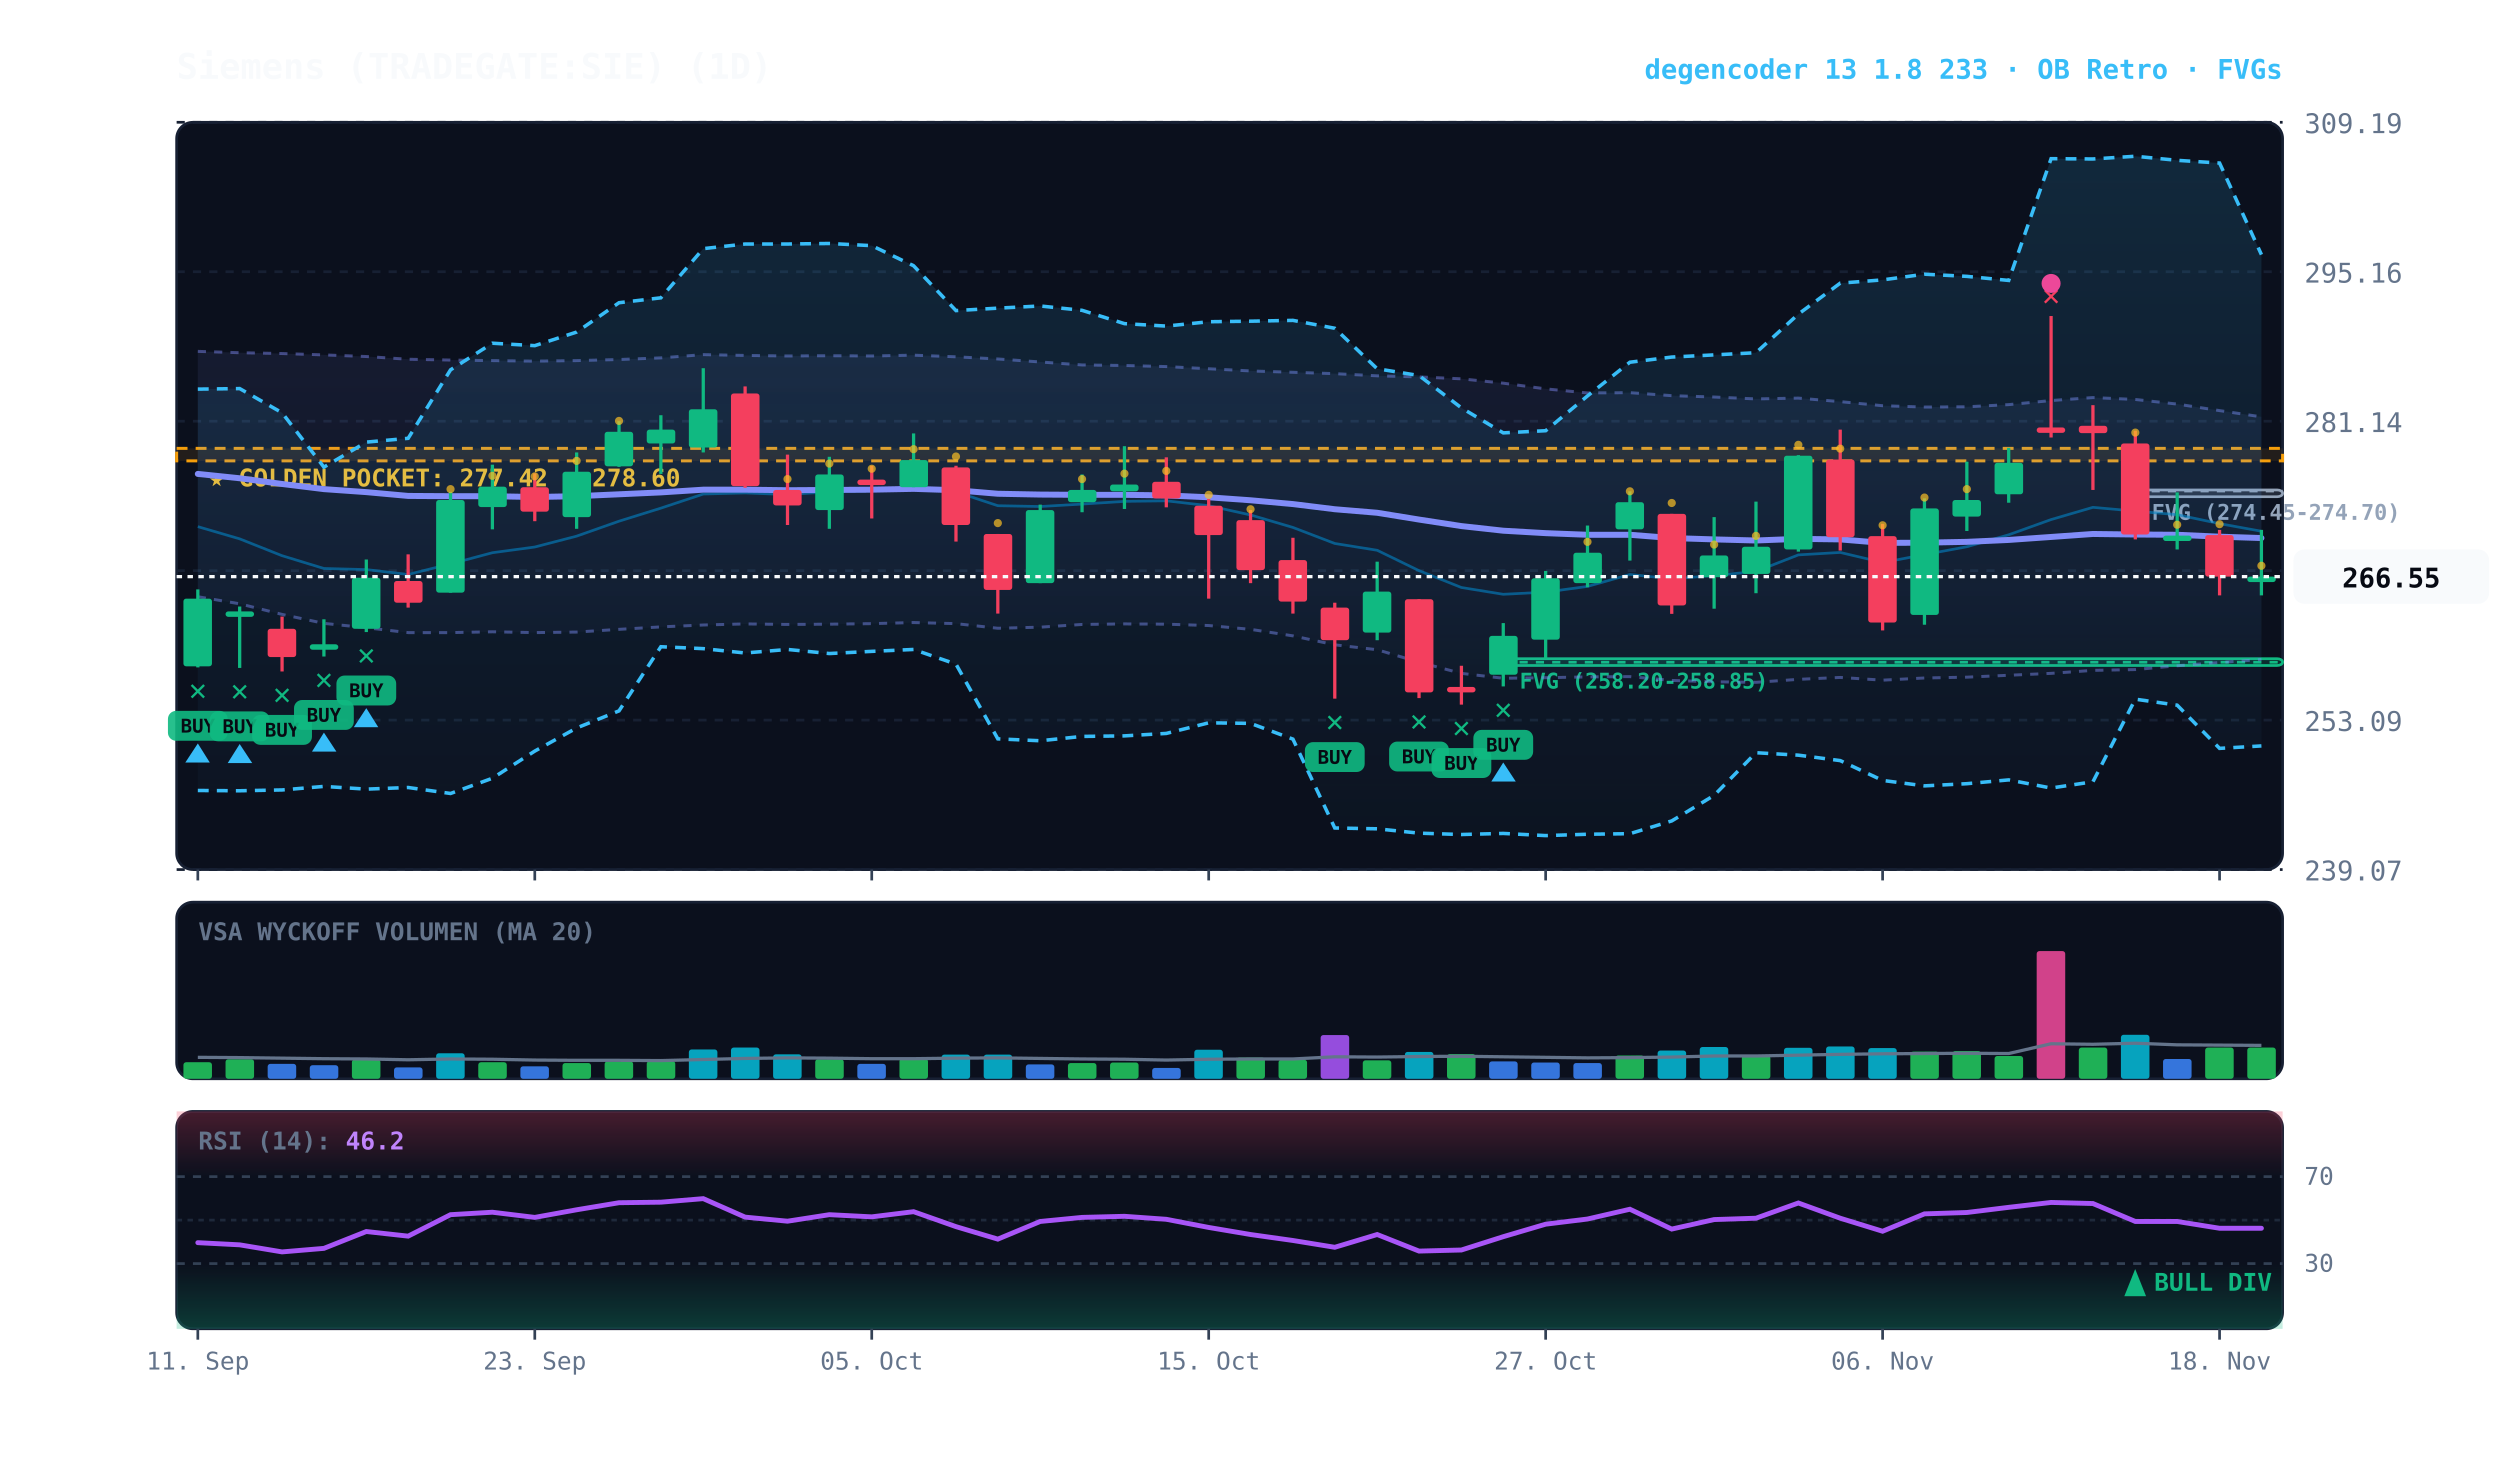
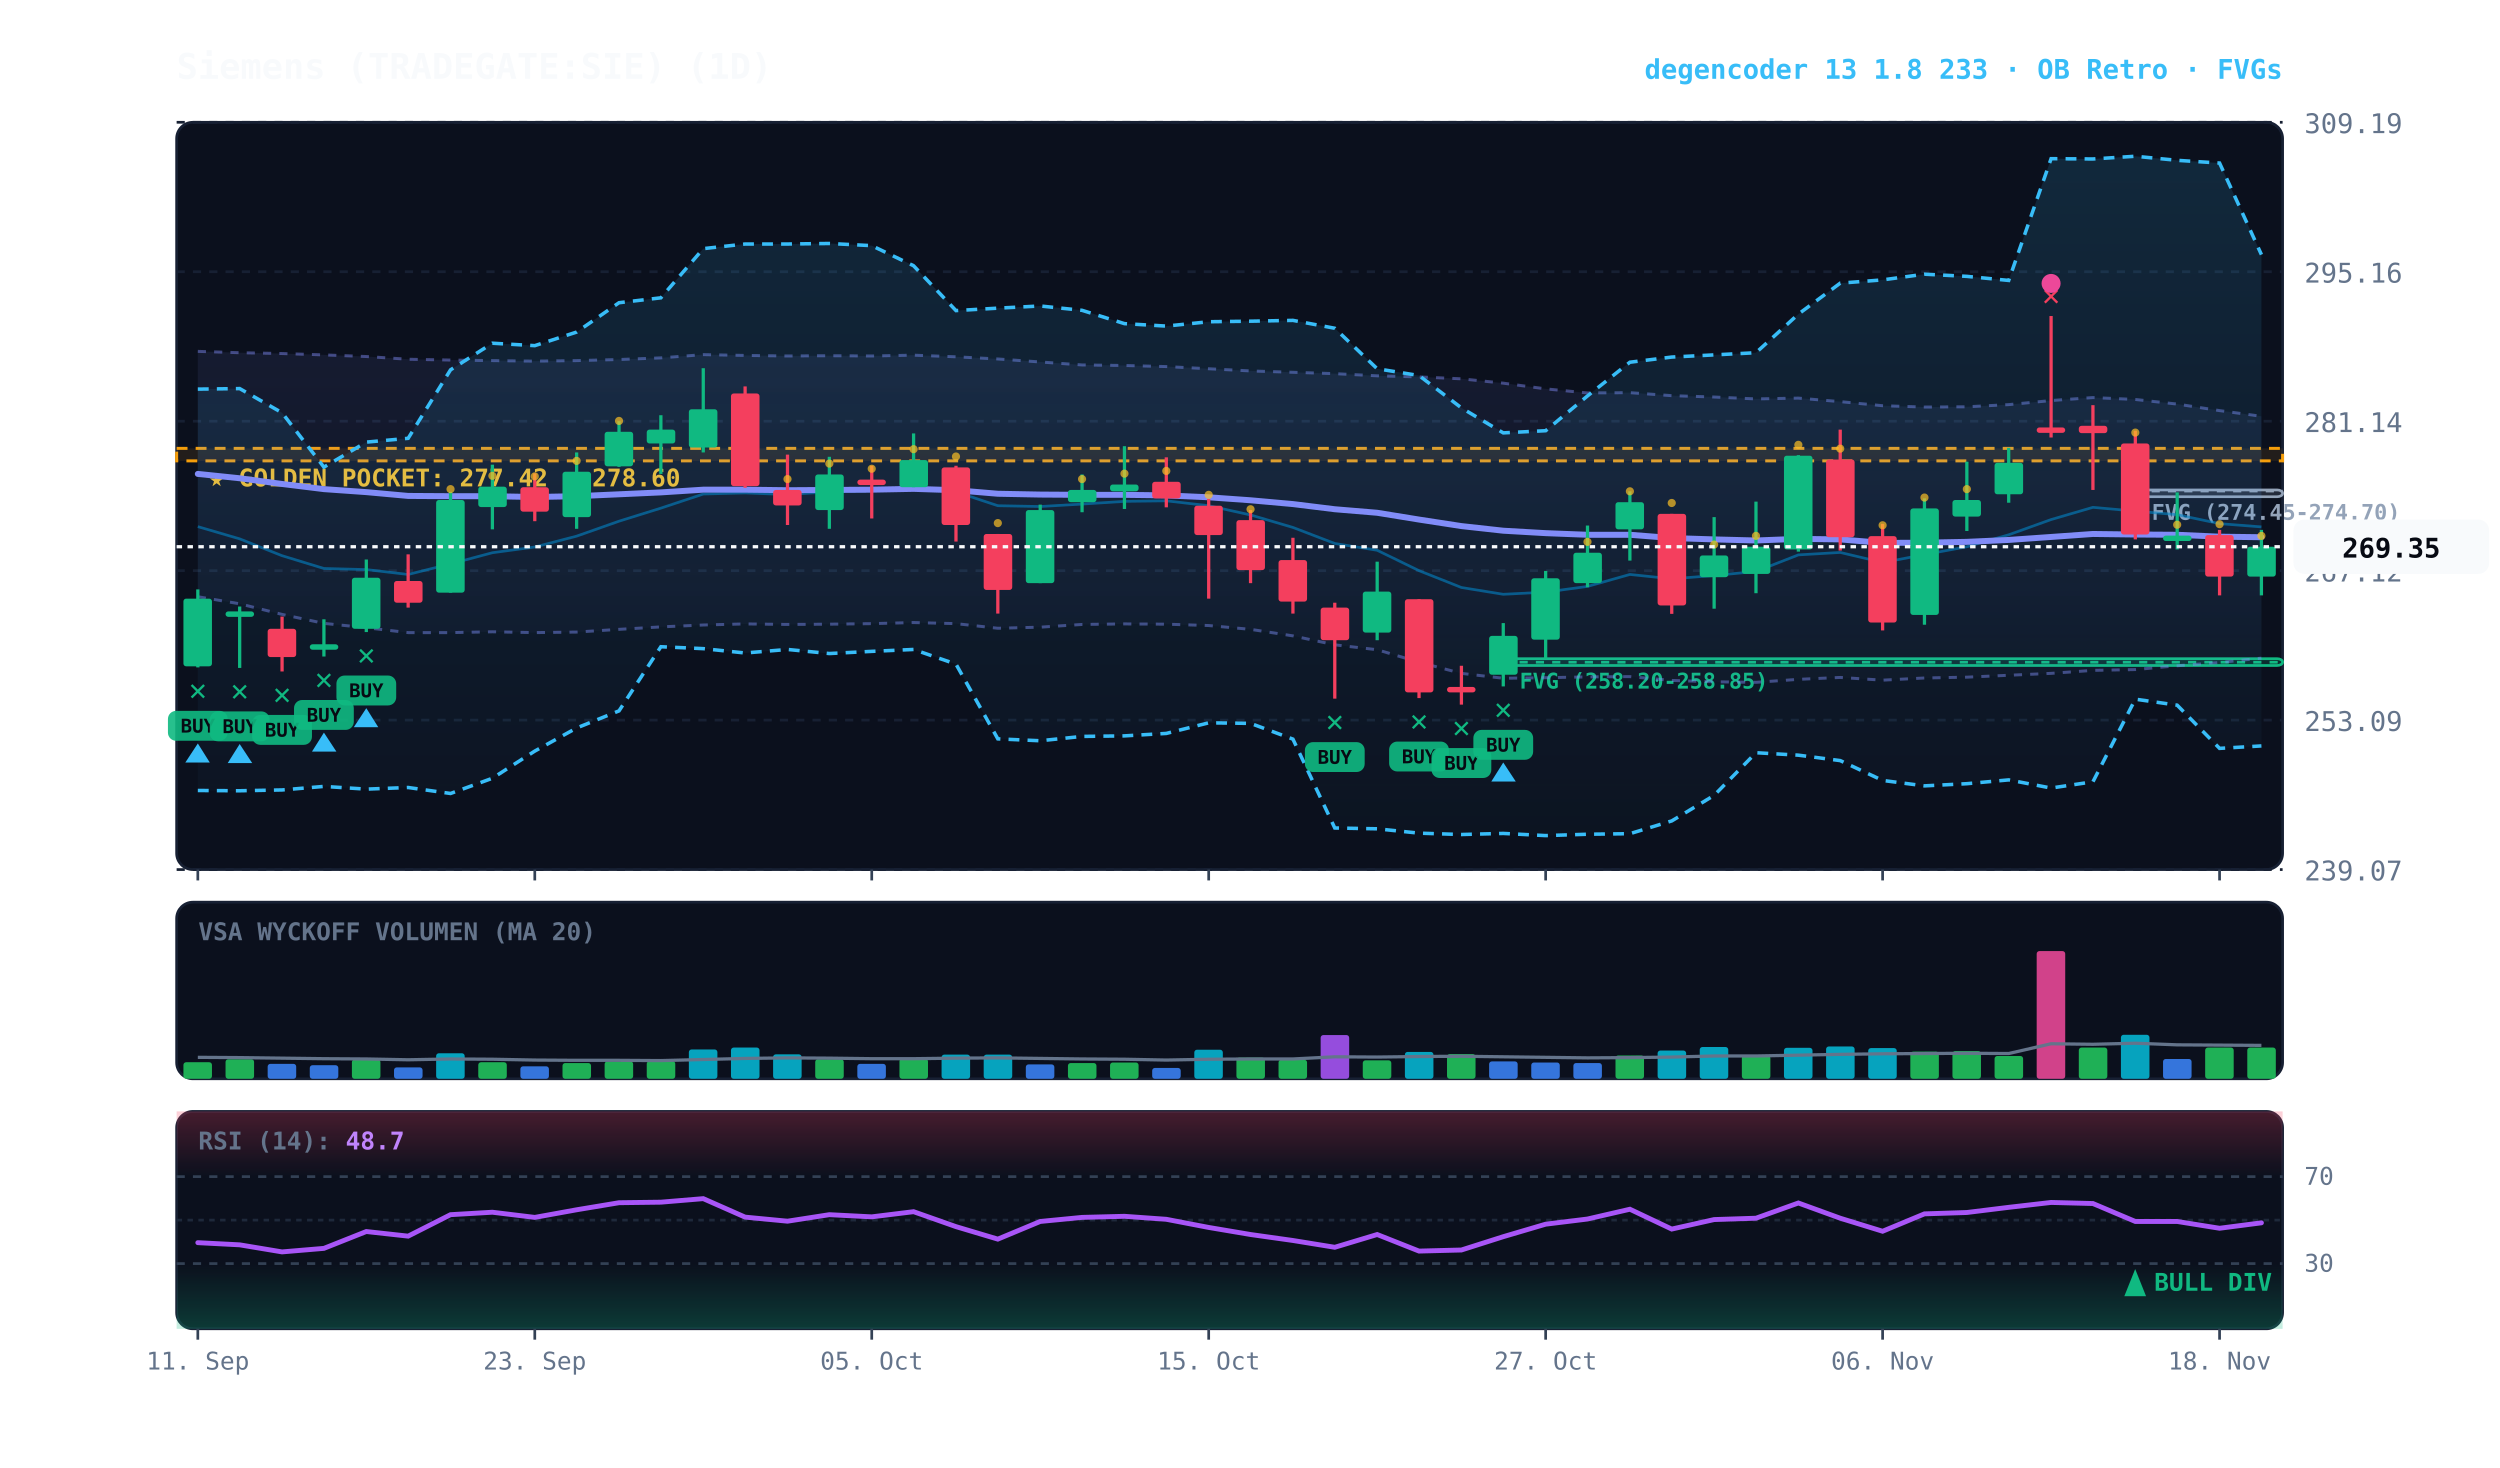
<svg xmlns="http://www.w3.org/2000/svg" viewBox="0 0 920 540" width="100%" height="100%" style="background:#070a13; font-family:'JetBrains Mono', monospace;">
  <defs>
    <linearGradient id="cloud-grad" x1="0%" y1="0%" x2="0%" y2="100%">
      <stop offset="0%" stop-color="#38bdf8" stop-opacity="0.14" />
      <stop offset="100%" stop-color="#38bdf8" stop-opacity="0.02" />
    </linearGradient>
    <linearGradient id="rfe-cloud" x1="0%" y1="0%" x2="0%" y2="100%">
      <stop offset="0%" stop-color="#818cf8" stop-opacity="0.09" />
      <stop offset="100%" stop-color="#818cf8" stop-opacity="0.02" />
    </linearGradient>
    <linearGradient id="rsi-overbought" x1="0%" y1="0%" x2="0%" y2="100%">
      <stop offset="0%" stop-color="#f43f5e" stop-opacity="0.25" />
      <stop offset="100%" stop-color="#f43f5e" stop-opacity="0.0" />
    </linearGradient>
    <linearGradient id="rsi-oversold" x1="0%" y1="0%" x2="0%" y2="100%">
      <stop offset="0%" stop-color="#10b981" stop-opacity="0.0" />
      <stop offset="100%" stop-color="#10b981" stop-opacity="0.25" />
    </linearGradient>
  </defs>
  <rect x="65" y="45" width="775" height="275" fill="#0b101d" rx="6" stroke="#172033" stroke-width="1" />
  <rect x="65" y="332" width="775" height="65" fill="#0b101d" rx="6" stroke="#172033" stroke-width="1" />
  <rect x="65" y="409" width="775" height="80" fill="#0b101d" rx="6" stroke="#172033" stroke-width="1" />
  <line x1="65" y1="320.0" x2="840" y2="320.0" stroke="#172033" stroke-dasharray="3,3" stroke-width="1" />
  <text x="848" y="324.0" fill="#64748b" font-size="10" text-anchor="start">239.07</text>
  <line x1="65" y1="265.0" x2="840" y2="265.0" stroke="#172033" stroke-dasharray="3,3" stroke-width="1" />
  <text x="848" y="269.0" fill="#64748b" font-size="10" text-anchor="start">253.09</text>
  <line x1="65" y1="210.0" x2="840" y2="210.0" stroke="#172033" stroke-dasharray="3,3" stroke-width="1" />
  <text x="848" y="214.0" fill="#64748b" font-size="10" text-anchor="start">267.12</text>
  <line x1="65" y1="155.0" x2="840" y2="155.0" stroke="#172033" stroke-dasharray="3,3" stroke-width="1" />
  <text x="848" y="159.0" fill="#64748b" font-size="10" text-anchor="start">281.14</text>
  <line x1="65" y1="100.0" x2="840" y2="100.0" stroke="#172033" stroke-dasharray="3,3" stroke-width="1" />
  <text x="848" y="104.0" fill="#64748b" font-size="10" text-anchor="start">295.16</text>
  <line x1="65" y1="45.0" x2="840" y2="45.0" stroke="#172033" stroke-dasharray="3,3" stroke-width="1" />
  <text x="848" y="49.0" fill="#64748b" font-size="10" text-anchor="start">309.19</text>
  <rect x="65" y="165.0" width="775" height="4.6" fill="rgba(245, 158, 11, 0.10)" stroke="#f59e0b" stroke-dasharray="4,3" stroke-width="1.1" />
  <text x="77" y="179.0" fill="#fbbf24" font-size="9" font-weight="bold">★ GOLDEN POCKET: 277.42 - 278.60</text>
  <rect x="785.8" y="180.3" width="54.2" height="2.5" fill="rgba(148, 163, 184, 0.18)" stroke="#94a3b8" stroke-width="1" rx="2" />
  <line x1="785.8" y1="180.7" x2="840" y2="180.7" stroke="#94a3b8" stroke-dasharray="3,3" stroke-width="1" />
  <text x="791.8" y="191.3" fill="#94a3b8" font-size="8" font-weight="bold">FVG (274.45-274.70)</text>
  <rect x="553.2" y="242.4" width="286.8" height="2.5" fill="rgba(16, 185, 129, 0.18)" stroke="#10b981" stroke-width="1" rx="2" />
  <line x1="553.2" y1="243.7" x2="840" y2="243.7" stroke="#10b981" stroke-dasharray="3,3" stroke-width="1" />
  <text x="559.2" y="253.4" fill="#10b981" font-size="8" font-weight="bold">FVG (258.20-258.85)</text>
-   <polygon points="72.8,129.3 88.2,129.8 103.8,130.1 119.2,130.6 134.8,131.2 150.2,132.2 165.8,132.5 181.2,132.7 196.8,132.9 212.2,132.7 227.8,132.3 243.2,131.7 258.8,130.5 274.2,130.8 289.8,131.0 305.2,130.9 320.8,131.0 336.2,130.7 351.8,131.3 367.2,132.1 382.8,133.2 398.2,134.3 413.8,134.5 429.2,134.9 444.8,135.7 460.2,136.5 475.8,137.0 491.2,137.5 506.8,138.3 522.2,138.7 537.8,139.4 553.2,141.0 568.8,143.1 584.2,144.6 599.8,144.5 615.2,145.6 630.8,146.1 646.2,146.8 661.8,146.5 677.2,147.8 692.8,149.3 708.2,149.8 723.8,149.7 739.2,148.9 754.8,147.4 770.2,146.3 785.8,147.0 801.2,148.7 816.8,151.1 832.2,153.4 832.2,242.7 816.8,243.8 801.2,245.0 785.8,246.4 770.2,246.7 754.8,247.8 739.2,248.5 723.8,249.2 708.2,249.5 692.8,250.3 677.2,249.3 661.8,250.0 646.2,251.1 630.8,250.9 615.2,250.4 599.8,249.0 584.2,249.1 568.8,249.4 553.2,249.6 537.8,247.8 522.2,243.7 506.8,239.1 491.2,237.3 475.8,234.0 460.2,231.6 444.8,230.2 429.2,229.7 413.8,229.6 398.2,229.8 382.8,230.8 367.2,231.2 351.8,229.5 336.2,229.1 320.8,229.5 305.2,229.7 289.8,229.8 274.2,229.6 258.8,230.0 243.2,230.7 227.8,231.6 212.2,232.6 196.8,232.8 181.2,232.5 165.8,232.8 150.2,232.8 134.8,231.0 119.2,229.4 103.8,226.1 88.2,222.2 72.8,219.6" fill="url(#rfe-cloud)" />
-   <polyline points="72.8,129.3 88.2,129.8 103.8,130.1 119.2,130.6 134.8,131.2 150.2,132.2 165.8,132.5 181.2,132.7 196.8,132.9 212.2,132.7 227.8,132.3 243.2,131.7 258.8,130.5 274.2,130.8 289.8,131.0 305.2,130.9 320.8,131.0 336.2,130.7 351.8,131.3 367.2,132.1 382.8,133.2 398.2,134.3 413.8,134.5 429.2,134.9 444.8,135.7 460.2,136.5 475.8,137.0 491.2,137.5 506.8,138.3 522.2,138.7 537.8,139.4 553.2,141.0 568.8,143.1 584.2,144.6 599.8,144.5 615.2,145.6 630.8,146.1 646.2,146.8 661.8,146.5 677.2,147.8 692.8,149.3 708.2,149.8 723.8,149.7 739.2,148.9 754.8,147.4 770.2,146.3 785.8,147.0 801.2,148.7 816.8,151.1 832.2,153.4" fill="none" stroke="#818cf8" stroke-width="1.1" stroke-opacity="0.45" stroke-dasharray="3,3" />
-   <polyline points="72.8,219.6 88.2,222.2 103.8,226.1 119.2,229.4 134.8,231.0 150.2,232.8 165.8,232.8 181.2,232.5 196.8,232.8 212.2,232.6 227.8,231.6 243.2,230.7 258.8,230.0 274.2,229.6 289.8,229.8 305.2,229.7 320.8,229.5 336.2,229.1 351.8,229.5 367.2,231.2 382.8,230.8 398.2,229.8 413.8,229.6 429.2,229.7 444.8,230.2 460.2,231.6 475.8,234.0 491.2,237.3 506.8,239.1 522.2,243.7 537.8,247.8 553.2,249.6 568.8,249.4 584.2,249.1 599.8,249.0 615.2,250.4 630.8,250.9 646.2,251.1 661.8,250.0 677.2,249.3 692.8,250.3 708.2,249.5 723.8,249.2 739.2,248.5 754.8,247.8 770.2,246.7 785.8,246.4 801.2,245.0 816.8,243.8 832.2,242.7" fill="none" stroke="#818cf8" stroke-width="1.1" stroke-opacity="0.45" stroke-dasharray="3,3" />
+   <polygon points="72.8,129.3 88.2,129.8 103.8,130.1 119.2,130.6 134.8,131.2 150.2,132.2 165.8,132.5 181.2,132.7 196.8,132.9 212.2,132.7 227.8,132.3 243.2,131.7 258.8,130.5 274.2,130.8 289.8,131.0 305.2,130.9 320.8,131.0 336.2,130.7 351.8,131.3 367.2,132.1 382.8,133.2 398.2,134.3 413.8,134.5 429.2,134.9 444.8,135.7 460.2,136.5 475.8,137.0 491.2,137.5 506.8,138.3 522.2,138.7 537.8,139.4 553.2,141.0 568.8,143.1 584.2,144.6 599.8,144.5 615.2,145.6 630.8,146.1 646.2,146.8 661.8,146.5 677.2,147.8 692.8,149.3 708.2,149.8 723.8,149.7 739.2,148.9 754.8,147.4 770.2,146.3 785.8,147.0 801.2,148.7 816.8,151.1 832.2,153.2 832.2,242.2 816.8,243.8 801.2,245.0 785.8,246.4 770.2,246.7 754.8,247.8 739.2,248.5 723.8,249.2 708.2,249.5 692.8,250.3 677.2,249.3 661.8,250.0 646.2,251.1 630.8,250.9 615.2,250.4 599.8,249.0 584.2,249.1 568.8,249.4 553.2,249.6 537.8,247.8 522.2,243.7 506.8,239.1 491.2,237.3 475.8,234.0 460.2,231.6 444.8,230.2 429.2,229.7 413.8,229.6 398.2,229.8 382.8,230.8 367.2,231.2 351.8,229.5 336.2,229.1 320.8,229.5 305.2,229.7 289.8,229.8 274.2,229.6 258.8,230.0 243.2,230.7 227.8,231.6 212.2,232.6 196.8,232.8 181.2,232.5 165.8,232.8 150.2,232.8 134.8,231.0 119.2,229.4 103.8,226.1 88.2,222.2 72.8,219.6" fill="url(#rfe-cloud)" />
+   <polyline points="72.8,129.3 88.2,129.8 103.8,130.1 119.2,130.6 134.8,131.2 150.2,132.2 165.8,132.5 181.2,132.7 196.8,132.9 212.2,132.7 227.8,132.3 243.2,131.7 258.8,130.5 274.2,130.8 289.8,131.0 305.2,130.9 320.8,131.0 336.2,130.7 351.8,131.3 367.2,132.1 382.8,133.2 398.2,134.3 413.8,134.5 429.2,134.9 444.8,135.7 460.2,136.5 475.8,137.0 491.2,137.5 506.8,138.3 522.2,138.7 537.8,139.4 553.2,141.0 568.8,143.1 584.2,144.6 599.8,144.5 615.2,145.6 630.8,146.1 646.2,146.8 661.8,146.5 677.2,147.8 692.8,149.3 708.2,149.8 723.8,149.7 739.2,148.9 754.8,147.4 770.2,146.3 785.8,147.0 801.2,148.7 816.8,151.1 832.2,153.2" fill="none" stroke="#818cf8" stroke-width="1.1" stroke-opacity="0.45" stroke-dasharray="3,3" />
+   <polyline points="72.8,219.6 88.2,222.2 103.8,226.1 119.2,229.4 134.8,231.0 150.2,232.8 165.8,232.8 181.2,232.5 196.8,232.8 212.2,232.6 227.8,231.6 243.2,230.7 258.8,230.0 274.2,229.6 289.8,229.8 305.2,229.7 320.8,229.5 336.2,229.1 351.8,229.5 367.2,231.2 382.8,230.8 398.2,229.8 413.8,229.6 429.2,229.7 444.8,230.2 460.2,231.6 475.8,234.0 491.2,237.3 506.8,239.1 522.2,243.7 537.8,247.8 553.2,249.6 568.8,249.4 584.2,249.1 599.8,249.0 615.2,250.4 630.8,250.9 646.2,251.1 661.8,250.0 677.2,249.3 692.8,250.3 708.2,249.5 723.8,249.2 739.2,248.5 754.8,247.8 770.2,246.7 785.8,246.4 801.2,245.0 816.8,243.8 832.2,242.2" fill="none" stroke="#818cf8" stroke-width="1.1" stroke-opacity="0.45" stroke-dasharray="3,3" />
  <polygon points="72.8,143.2 88.2,143.0 103.8,151.9 119.2,171.9 134.8,162.7 150.2,161.3 165.8,136.1 181.2,126.3 196.8,127.2 212.2,122.2 227.8,111.4 243.2,109.6 258.8,91.5 274.2,89.8 289.8,89.8 305.2,89.6 320.8,90.4 336.2,97.8 351.8,114.3 367.2,113.4 382.8,112.6 398.2,114.2 413.8,119.1 429.2,120.0 444.8,118.4 460.2,118.2 475.8,117.9 491.2,120.8 506.8,135.7 522.2,138.2 537.8,150.1 553.2,159.3 568.8,158.5 584.2,145.7 599.8,133.3 615.2,131.4 630.8,130.6 646.2,129.8 661.8,115.6 677.2,104.2 692.8,103.0 708.2,100.9 723.8,101.7 739.2,103.2 754.8,58.4 770.2,58.5 785.8,57.5 801.2,59.0 816.8,60.0 832.2,93.7 832.2,274.5 816.8,275.4 801.2,259.5 785.8,257.3 770.2,287.7 754.8,290.0 739.2,287.0 723.8,288.4 708.2,289.2 692.8,287.2 677.2,279.9 661.8,277.9 646.2,277.0 630.8,292.7 615.2,302.1 599.8,306.8 584.2,307.0 568.8,307.5 553.2,306.7 537.8,307.1 522.2,306.6 506.8,305.0 491.2,304.7 475.8,272.0 460.2,266.2 444.8,266.0 429.2,269.9 413.8,270.8 398.2,271.0 382.8,272.6 367.2,271.9 351.8,244.4 336.2,239.0 320.8,239.7 305.2,240.5 289.8,239.0 274.2,240.3 258.8,238.7 243.2,238.0 227.8,261.6 212.2,267.9 196.8,276.4 181.2,286.4 165.8,292.0 150.2,289.8 134.8,290.4 119.2,289.4 103.8,290.7 88.2,291.0 72.8,290.9" fill="url(#cloud-grad)" />
  <polyline points="72.8,143.2 88.2,143.0 103.8,151.9 119.2,171.9 134.8,162.7 150.2,161.3 165.8,136.1 181.2,126.3 196.8,127.2 212.2,122.2 227.8,111.4 243.2,109.6 258.8,91.5 274.2,89.8 289.8,89.8 305.2,89.6 320.8,90.4 336.2,97.8 351.8,114.3 367.2,113.4 382.8,112.6 398.2,114.2 413.8,119.1 429.2,120.0 444.8,118.4 460.2,118.2 475.8,117.9 491.2,120.8 506.8,135.7 522.2,138.2 537.8,150.1 553.2,159.3 568.8,158.5 584.2,145.7 599.8,133.3 615.2,131.4 630.8,130.6 646.2,129.8 661.8,115.6 677.2,104.2 692.8,103.0 708.2,100.9 723.8,101.7 739.2,103.2 754.8,58.4 770.2,58.5 785.8,57.5 801.2,59.0 816.8,60.0 832.2,93.7" fill="none" stroke="#38bdf8" stroke-width="1.3" stroke-dasharray="4,3" />
  <polyline points="72.8,290.9 88.2,291.0 103.8,290.7 119.2,289.4 134.8,290.4 150.2,289.8 165.8,292.0 181.2,286.4 196.8,276.4 212.2,267.9 227.8,261.6 243.2,238.0 258.8,238.7 274.2,240.3 289.8,239.0 305.2,240.5 320.8,239.7 336.2,239.0 351.8,244.4 367.2,271.9 382.8,272.6 398.2,271.0 413.8,270.8 429.2,269.9 444.8,266.0 460.2,266.2 475.8,272.0 491.2,304.7 506.8,305.0 522.2,306.6 537.8,307.1 553.2,306.7 568.8,307.5 584.2,307.0 599.8,306.8 615.2,302.1 630.8,292.7 646.2,277.0 661.8,277.9 677.2,279.9 692.8,287.2 708.2,289.2 723.8,288.4 739.2,287.0 754.8,290.0 770.2,287.7 785.8,257.3 801.2,259.5 816.8,275.4 832.2,274.5" fill="none" stroke="#38bdf8" stroke-width="1.3" stroke-dasharray="4,3" />
-   <polyline points="72.8,193.8 88.2,198.3 103.8,204.5 119.2,209.2 134.8,209.6 150.2,211.4 165.8,207.5 181.2,203.4 196.8,201.3 212.2,197.3 227.8,191.8 243.2,187.0 258.8,181.8 274.2,181.4 289.8,182.0 305.2,181.0 320.8,180.6 336.2,179.0 351.8,181.0 367.2,186.1 382.8,186.4 398.2,185.5 413.8,184.5 429.2,184.3 444.8,186.1 460.2,189.5 475.8,194.1 491.2,200.0 506.8,202.5 522.2,210.0 537.8,216.2 553.2,218.7 568.8,217.9 584.2,215.8 599.8,211.4 615.2,213.0 630.8,211.8 646.2,210.3 661.8,204.2 677.2,203.3 692.8,207.0 708.2,204.1 723.8,201.2 739.2,196.8 754.8,191.2 770.2,186.7 785.8,188.1 801.2,189.4 816.8,192.7 832.2,195.5" fill="none" stroke="#0284c7" stroke-width="1.0" stroke-opacity="0.6" />
-   <polyline points="72.8,174.4 88.2,176.0 103.8,178.1 119.2,180.0 134.8,181.1 150.2,182.5 165.8,182.6 181.2,182.6 196.8,182.9 212.2,182.6 227.8,181.9 243.2,181.2 258.8,180.2 274.2,180.2 289.8,180.4 305.2,180.3 320.8,180.2 336.2,179.9 351.8,180.4 367.2,181.7 382.8,182.0 398.2,182.1 413.8,182.1 429.2,182.3 444.8,183.0 460.2,184.1 475.8,185.5 491.2,187.4 506.8,188.7 522.2,191.2 537.8,193.6 553.2,195.3 568.8,196.2 584.2,196.8 599.8,196.8 615.2,198.0 630.8,198.5 646.2,198.9 661.8,198.3 677.2,198.5 692.8,199.8 708.2,199.7 723.8,199.4 739.2,198.7 754.8,197.6 770.2,196.5 785.8,196.7 801.2,196.8 816.8,197.5 832.2,198.0" fill="none" stroke="#818cf8" stroke-width="2.2" stroke-linecap="round" />
+   <polyline points="72.8,193.8 88.2,198.3 103.8,204.5 119.2,209.2 134.8,209.6 150.2,211.4 165.8,207.5 181.2,203.4 196.8,201.3 212.2,197.3 227.8,191.8 243.2,187.0 258.8,181.8 274.2,181.4 289.8,182.0 305.2,181.0 320.8,180.6 336.2,179.0 351.8,181.0 367.2,186.1 382.8,186.4 398.2,185.5 413.8,184.5 429.2,184.3 444.8,186.1 460.2,189.5 475.8,194.1 491.2,200.0 506.8,202.5 522.2,210.0 537.8,216.2 553.2,218.7 568.8,217.9 584.2,215.8 599.8,211.4 615.2,213.0 630.8,211.8 646.2,210.3 661.8,204.2 677.2,203.3 692.8,207.0 708.2,204.1 723.8,201.2 739.2,196.8 754.8,191.2 770.2,186.7 785.8,188.1 801.2,189.4 816.8,192.7 832.2,193.9" fill="none" stroke="#0284c7" stroke-width="1.0" stroke-opacity="0.6" />
+   <polyline points="72.8,174.4 88.2,176.0 103.8,178.1 119.2,180.0 134.8,181.1 150.2,182.5 165.8,182.6 181.2,182.6 196.8,182.9 212.2,182.6 227.8,181.9 243.2,181.2 258.8,180.2 274.2,180.2 289.8,180.4 305.2,180.3 320.8,180.2 336.2,179.9 351.8,180.4 367.2,181.7 382.8,182.0 398.2,182.1 413.8,182.1 429.2,182.3 444.8,183.0 460.2,184.1 475.8,185.5 491.2,187.4 506.8,188.7 522.2,191.2 537.8,193.6 553.2,195.3 568.8,196.2 584.2,196.8 599.8,196.8 615.2,198.0 630.8,198.5 646.2,198.9 661.8,198.3 677.2,198.5 692.8,199.8 708.2,199.7 723.8,199.4 739.2,198.7 754.8,197.6 770.2,196.5 785.8,196.7 801.2,196.8 816.8,197.5 832.2,197.7" fill="none" stroke="#818cf8" stroke-width="2.2" stroke-linecap="round" />
  <line x1="72.8" y1="216.9" x2="72.8" y2="245.6" stroke="#10b981" stroke-width="1.2" />
  <rect x="67.5" y="220.3" width="10.5" height="24.9" fill="#10b981" rx="1" />
  <text x="72.8" y="257.6" fill="#10b981" font-size="11" font-weight="bold" text-anchor="middle">✕</text>
  <rect x="61.8" y="261.6" width="22" height="11" fill="#10b981" rx="3" opacity="0.9" />
  <text x="72.8" y="269.6" fill="#070a13" font-size="7" font-weight="bold" text-anchor="middle">BUY</text>
  <polygon points="72.8,273.6 68.2,280.6 77.2,280.6" fill="#38bdf8" />
  <line x1="88.2" y1="223.2" x2="88.2" y2="245.8" stroke="#10b981" stroke-width="1.2" />
  <rect x="83.0" y="225.0" width="10.5" height="2.0" fill="#10b981" rx="1" />
  <text x="88.2" y="257.8" fill="#10b981" font-size="11" font-weight="bold" text-anchor="middle">✕</text>
  <rect x="77.2" y="261.8" width="22" height="11" fill="#10b981" rx="3" opacity="0.9" />
  <text x="88.2" y="269.8" fill="#070a13" font-size="7" font-weight="bold" text-anchor="middle">BUY</text>
  <polygon points="88.2,273.8 83.8,280.8 92.8,280.8" fill="#38bdf8" />
  <line x1="103.8" y1="226.9" x2="103.8" y2="247.1" stroke="#f43f5e" stroke-width="1.2" />
  <rect x="98.5" y="231.4" width="10.5" height="10.4" fill="#f43f5e" rx="1" />
  <text x="103.8" y="259.1" fill="#10b981" font-size="11" font-weight="bold" text-anchor="middle">✕</text>
  <rect x="92.8" y="263.1" width="22" height="11" fill="#10b981" rx="3" opacity="0.9" />
  <text x="103.8" y="271.1" fill="#070a13" font-size="7" font-weight="bold" text-anchor="middle">BUY</text>
  <line x1="119.2" y1="227.9" x2="119.2" y2="241.6" stroke="#10b981" stroke-width="1.2" />
  <rect x="114.0" y="237.1" width="10.5" height="2.0" fill="#10b981" rx="1" />
  <text x="119.2" y="253.6" fill="#10b981" font-size="11" font-weight="bold" text-anchor="middle">✕</text>
  <rect x="108.2" y="257.6" width="22" height="11" fill="#10b981" rx="3" opacity="0.9" />
  <text x="119.2" y="265.6" fill="#070a13" font-size="7" font-weight="bold" text-anchor="middle">BUY</text>
  <polygon points="119.2,269.6 114.8,276.6 123.8,276.6" fill="#38bdf8" />
  <line x1="134.8" y1="205.9" x2="134.8" y2="232.6" stroke="#10b981" stroke-width="1.2" />
  <rect x="129.5" y="212.6" width="10.5" height="18.8" fill="#10b981" rx="1" />
  <text x="134.8" y="244.6" fill="#10b981" font-size="11" font-weight="bold" text-anchor="middle">✕</text>
  <rect x="123.8" y="248.6" width="22" height="11" fill="#10b981" rx="3" opacity="0.9" />
  <text x="134.8" y="256.6" fill="#070a13" font-size="7" font-weight="bold" text-anchor="middle">BUY</text>
  <polygon points="134.8,260.6 130.2,267.6 139.2,267.6" fill="#38bdf8" />
  <line x1="150.2" y1="204.0" x2="150.2" y2="223.6" stroke="#f43f5e" stroke-width="1.2" />
  <rect x="145.0" y="213.8" width="10.5" height="8.0" fill="#f43f5e" rx="1" />
  <line x1="165.8" y1="181.0" x2="165.8" y2="218.1" stroke="#10b981" stroke-width="1.2" />
  <rect x="160.5" y="184.0" width="10.5" height="34.1" fill="#10b981" rx="1" />
  <circle cx="165.8" cy="180.0" r="1.5" fill="#fbbf24" opacity="0.7" />
  <line x1="181.2" y1="171.0" x2="181.2" y2="194.8" stroke="#10b981" stroke-width="1.2" />
  <rect x="176.0" y="179.1" width="10.5" height="7.5" fill="#10b981" rx="1" />
  <circle cx="181.2" cy="175.1" r="1.5" fill="#fbbf24" opacity="0.7" />
  <line x1="196.8" y1="174.2" x2="196.8" y2="191.8" stroke="#f43f5e" stroke-width="1.2" />
  <rect x="191.5" y="179.3" width="10.5" height="9.0" fill="#f43f5e" rx="1" />
  <circle cx="196.8" cy="175.3" r="1.5" fill="#fbbf24" opacity="0.7" />
  <line x1="212.2" y1="166.5" x2="212.2" y2="194.6" stroke="#10b981" stroke-width="1.2" />
  <rect x="207.0" y="173.6" width="10.5" height="16.7" fill="#10b981" rx="1" />
  <circle cx="212.2" cy="169.6" r="1.5" fill="#fbbf24" opacity="0.7" />
  <line x1="227.8" y1="155.0" x2="227.8" y2="171.8" stroke="#10b981" stroke-width="1.2" />
  <rect x="222.5" y="158.9" width="10.5" height="12.7" fill="#10b981" rx="1" />
  <circle cx="227.8" cy="154.9" r="1.5" fill="#fbbf24" opacity="0.7" />
  <line x1="243.2" y1="152.8" x2="243.2" y2="174.4" stroke="#10b981" stroke-width="1.2" />
  <rect x="238.0" y="158.1" width="10.5" height="5.1" fill="#10b981" rx="1" />
  <line x1="258.8" y1="135.5" x2="258.8" y2="166.5" stroke="#10b981" stroke-width="1.2" />
  <rect x="253.5" y="150.6" width="10.5" height="14.1" fill="#10b981" rx="1" />
  <line x1="274.2" y1="142.2" x2="274.2" y2="179.5" stroke="#f43f5e" stroke-width="1.2" />
  <rect x="269.0" y="144.8" width="10.5" height="34.1" fill="#f43f5e" rx="1" />
  <line x1="289.8" y1="167.3" x2="289.8" y2="193.2" stroke="#f43f5e" stroke-width="1.2" />
  <rect x="284.5" y="180.3" width="10.5" height="5.7" fill="#f43f5e" rx="1" />
  <circle cx="289.8" cy="176.3" r="1.5" fill="#fbbf24" opacity="0.7" />
  <line x1="305.2" y1="168.1" x2="305.2" y2="194.6" stroke="#10b981" stroke-width="1.2" />
  <rect x="300.0" y="174.6" width="10.5" height="13.1" fill="#10b981" rx="1" />
  <circle cx="305.2" cy="170.6" r="1.5" fill="#fbbf24" opacity="0.7" />
  <line x1="320.8" y1="171.4" x2="320.8" y2="190.8" stroke="#f43f5e" stroke-width="1.2" />
  <rect x="315.5" y="176.5" width="10.5" height="2.0" fill="#f43f5e" rx="1" />
  <circle cx="320.8" cy="172.5" r="1.5" fill="#fbbf24" opacity="0.7" />
  <line x1="336.2" y1="159.5" x2="336.2" y2="179.3" stroke="#10b981" stroke-width="1.2" />
  <rect x="331.0" y="169.3" width="10.5" height="10.0" fill="#10b981" rx="1" />
  <circle cx="336.2" cy="165.3" r="1.5" fill="#fbbf24" opacity="0.7" />
  <line x1="351.8" y1="171.4" x2="351.8" y2="199.3" stroke="#f43f5e" stroke-width="1.2" />
  <rect x="346.5" y="172.0" width="10.5" height="21.2" fill="#f43f5e" rx="1" />
  <circle cx="351.8" cy="168.0" r="1.5" fill="#fbbf24" opacity="0.7" />
  <line x1="367.2" y1="196.5" x2="367.2" y2="225.8" stroke="#f43f5e" stroke-width="1.2" />
  <rect x="362.0" y="196.5" width="10.5" height="20.6" fill="#f43f5e" rx="1" />
  <circle cx="367.2" cy="192.5" r="1.5" fill="#fbbf24" opacity="0.7" />
  <line x1="382.8" y1="185.7" x2="382.8" y2="214.6" stroke="#10b981" stroke-width="1.2" />
  <rect x="377.5" y="187.7" width="10.5" height="26.9" fill="#10b981" rx="1" />
  <line x1="398.2" y1="174.6" x2="398.2" y2="188.5" stroke="#10b981" stroke-width="1.2" />
  <rect x="393.0" y="180.3" width="10.5" height="4.5" fill="#10b981" rx="1" />
  <circle cx="398.2" cy="176.3" r="1.5" fill="#fbbf24" opacity="0.7" />
  <line x1="413.8" y1="164.2" x2="413.8" y2="187.3" stroke="#10b981" stroke-width="1.2" />
  <rect x="408.5" y="178.3" width="10.5" height="2.5" fill="#10b981" rx="1" />
  <circle cx="413.8" cy="174.3" r="1.5" fill="#fbbf24" opacity="0.7" />
  <line x1="429.2" y1="168.3" x2="429.2" y2="186.7" stroke="#f43f5e" stroke-width="1.2" />
  <rect x="424.0" y="177.3" width="10.5" height="6.1" fill="#f43f5e" rx="1" />
  <circle cx="429.2" cy="173.3" r="1.5" fill="#fbbf24" opacity="0.7" />
  <line x1="444.8" y1="183.6" x2="444.8" y2="220.3" stroke="#f43f5e" stroke-width="1.2" />
  <rect x="439.5" y="186.1" width="10.5" height="10.8" fill="#f43f5e" rx="1" />
  <circle cx="444.8" cy="182.1" r="1.5" fill="#fbbf24" opacity="0.7" />
  <line x1="460.2" y1="187.7" x2="460.2" y2="214.6" stroke="#f43f5e" stroke-width="1.2" />
  <rect x="455.0" y="191.4" width="10.5" height="18.4" fill="#f43f5e" rx="1" />
  <circle cx="460.2" cy="187.4" r="1.5" fill="#fbbf24" opacity="0.7" />
  <line x1="475.8" y1="197.9" x2="475.8" y2="225.8" stroke="#f43f5e" stroke-width="1.2" />
  <rect x="470.5" y="206.1" width="10.5" height="15.3" fill="#f43f5e" rx="1" />
  <line x1="491.2" y1="221.8" x2="491.2" y2="257.1" stroke="#f43f5e" stroke-width="1.2" />
  <rect x="486.0" y="223.6" width="10.5" height="12.0" fill="#f43f5e" rx="1" />
  <text x="491.2" y="269.1" fill="#10b981" font-size="11" font-weight="bold" text-anchor="middle">✕</text>
  <rect x="480.2" y="273.1" width="22" height="11" fill="#10b981" rx="3" opacity="0.9" />
  <text x="491.2" y="281.1" fill="#070a13" font-size="7" font-weight="bold" text-anchor="middle">BUY</text>
  <line x1="506.8" y1="206.7" x2="506.8" y2="235.6" stroke="#10b981" stroke-width="1.2" />
  <rect x="501.5" y="217.7" width="10.5" height="15.1" fill="#10b981" rx="1" />
  <line x1="522.2" y1="220.5" x2="522.2" y2="256.9" stroke="#f43f5e" stroke-width="1.2" />
  <rect x="517.0" y="220.5" width="10.5" height="34.3" fill="#f43f5e" rx="1" />
  <text x="522.2" y="268.9" fill="#10b981" font-size="11" font-weight="bold" text-anchor="middle">✕</text>
  <rect x="511.2" y="272.9" width="22" height="11" fill="#10b981" rx="3" opacity="0.9" />
  <text x="522.2" y="280.9" fill="#070a13" font-size="7" font-weight="bold" text-anchor="middle">BUY</text>
  <line x1="537.8" y1="245.0" x2="537.8" y2="259.3" stroke="#f43f5e" stroke-width="1.2" />
  <rect x="532.5" y="252.8" width="10.5" height="2.0" fill="#f43f5e" rx="1" />
  <text x="537.8" y="271.3" fill="#10b981" font-size="11" font-weight="bold" text-anchor="middle">✕</text>
  <rect x="526.8" y="275.3" width="22" height="11" fill="#10b981" rx="3" opacity="0.9" />
  <text x="537.8" y="283.3" fill="#070a13" font-size="7" font-weight="bold" text-anchor="middle">BUY</text>
  <line x1="553.2" y1="229.3" x2="553.2" y2="252.6" stroke="#10b981" stroke-width="1.2" />
  <rect x="548.0" y="234.0" width="10.5" height="14.3" fill="#10b981" rx="1" />
  <text x="553.2" y="264.6" fill="#10b981" font-size="11" font-weight="bold" text-anchor="middle">✕</text>
  <rect x="542.2" y="268.6" width="22" height="11" fill="#10b981" rx="3" opacity="0.9" />
  <text x="553.2" y="276.6" fill="#070a13" font-size="7" font-weight="bold" text-anchor="middle">BUY</text>
  <polygon points="553.2,280.6 548.8,287.6 557.8,287.6" fill="#38bdf8" />
  <line x1="568.8" y1="210.1" x2="568.8" y2="242.4" stroke="#10b981" stroke-width="1.2" />
  <rect x="563.5" y="212.8" width="10.5" height="22.6" fill="#10b981" rx="1" />
  <line x1="584.2" y1="193.4" x2="584.2" y2="216.1" stroke="#10b981" stroke-width="1.2" />
  <rect x="579.0" y="203.4" width="10.5" height="11.2" fill="#10b981" rx="1" />
  <circle cx="584.2" cy="199.4" r="1.5" fill="#fbbf24" opacity="0.7" />
  <line x1="599.8" y1="180.8" x2="599.8" y2="206.3" stroke="#10b981" stroke-width="1.2" />
  <rect x="594.5" y="184.8" width="10.5" height="10.0" fill="#10b981" rx="1" />
  <circle cx="599.8" cy="180.8" r="1.5" fill="#fbbf24" opacity="0.7" />
  <line x1="615.2" y1="189.1" x2="615.2" y2="225.9" stroke="#f43f5e" stroke-width="1.2" />
  <rect x="610.0" y="189.1" width="10.5" height="33.7" fill="#f43f5e" rx="1" />
  <circle cx="615.2" cy="185.1" r="1.5" fill="#fbbf24" opacity="0.7" />
  <line x1="630.8" y1="190.3" x2="630.8" y2="224.0" stroke="#10b981" stroke-width="1.2" />
  <rect x="625.5" y="204.4" width="10.5" height="8.0" fill="#10b981" rx="1" />
  <circle cx="630.8" cy="200.4" r="1.5" fill="#fbbf24" opacity="0.7" />
  <line x1="646.2" y1="184.6" x2="646.2" y2="218.3" stroke="#10b981" stroke-width="1.2" />
  <rect x="641.0" y="201.2" width="10.5" height="10.0" fill="#10b981" rx="1" />
  <circle cx="646.2" cy="197.2" r="1.5" fill="#fbbf24" opacity="0.7" />
  <line x1="661.8" y1="167.5" x2="661.8" y2="203.0" stroke="#10b981" stroke-width="1.2" />
  <rect x="656.5" y="167.7" width="10.5" height="34.5" fill="#10b981" rx="1" />
  <circle cx="661.8" cy="163.7" r="1.5" fill="#fbbf24" opacity="0.7" />
  <line x1="677.2" y1="158.1" x2="677.2" y2="202.6" stroke="#f43f5e" stroke-width="1.2" />
  <rect x="672.0" y="169.1" width="10.5" height="28.6" fill="#f43f5e" rx="1" />
  <circle cx="677.2" cy="165.1" r="1.5" fill="#fbbf24" opacity="0.7" />
  <line x1="692.8" y1="192.8" x2="692.8" y2="232.0" stroke="#f43f5e" stroke-width="1.2" />
  <rect x="687.5" y="197.3" width="10.5" height="31.8" fill="#f43f5e" rx="1" />
  <circle cx="692.8" cy="193.3" r="1.5" fill="#fbbf24" opacity="0.7" />
  <line x1="708.2" y1="183.4" x2="708.2" y2="229.9" stroke="#10b981" stroke-width="1.2" />
  <rect x="703.0" y="187.1" width="10.5" height="39.2" fill="#10b981" rx="1" />
  <circle cx="708.2" cy="183.1" r="1.5" fill="#fbbf24" opacity="0.7" />
  <line x1="723.8" y1="169.9" x2="723.8" y2="195.4" stroke="#10b981" stroke-width="1.2" />
  <rect x="718.5" y="184.0" width="10.5" height="6.1" fill="#10b981" rx="1" />
  <circle cx="723.8" cy="180.0" r="1.5" fill="#fbbf24" opacity="0.7" />
  <line x1="739.2" y1="164.8" x2="739.2" y2="185.0" stroke="#10b981" stroke-width="1.2" />
  <rect x="734.0" y="170.3" width="10.5" height="11.6" fill="#10b981" rx="1" />
  <line x1="754.8" y1="116.3" x2="754.8" y2="161.0" stroke="#f43f5e" stroke-width="1.2" />
  <rect x="749.5" y="157.3" width="10.5" height="2.0" fill="#f43f5e" rx="1" />
  <text x="754.8" y="112.3" fill="#f43f5e" font-size="11" font-weight="bold" text-anchor="middle">✕</text>
  <circle cx="754.8" cy="104.3" r="3.5" fill="#ec4899" />
  <line x1="770.2" y1="149.1" x2="770.2" y2="180.3" stroke="#f43f5e" stroke-width="1.2" />
  <rect x="765.0" y="156.7" width="10.5" height="2.7" fill="#f43f5e" rx="1" />
  <line x1="785.8" y1="158.5" x2="785.8" y2="198.5" stroke="#f43f5e" stroke-width="1.2" />
  <rect x="780.5" y="163.2" width="10.5" height="33.5" fill="#f43f5e" rx="1" />
  <circle cx="785.8" cy="159.2" r="1.5" fill="#fbbf24" opacity="0.7" />
  <line x1="801.2" y1="181.2" x2="801.2" y2="202.2" stroke="#10b981" stroke-width="1.2" />
  <rect x="796.0" y="197.1" width="10.5" height="2.0" fill="#10b981" rx="1" />
  <circle cx="801.2" cy="193.1" r="1.5" fill="#fbbf24" opacity="0.7" />
  <line x1="816.8" y1="195.0" x2="816.8" y2="219.1" stroke="#f43f5e" stroke-width="1.2" />
  <rect x="811.5" y="196.9" width="10.5" height="15.3" fill="#f43f5e" rx="1" />
  <circle cx="816.8" cy="192.9" r="1.5" fill="#fbbf24" opacity="0.7" />
  <line x1="832.2" y1="195.0" x2="832.2" y2="219.1" stroke="#10b981" stroke-width="1.2" />
-   <rect x="827.0" y="212.2" width="10.5" height="2.0" fill="#10b981" rx="1" />
-   <circle cx="832.2" cy="208.2" r="1.5" fill="#fbbf24" opacity="0.7" />
-   <line x1="65" y1="212.2" x2="840" y2="212.2" stroke="#f8fafc" stroke-width="1.2" stroke-dasharray="2,2" />
-   <rect x="844" y="202.2" width="72" height="20" fill="#f8fafc" rx="4" />
-   <text x="880" y="216.2" fill="#070a13" font-size="10" font-weight="bold" text-anchor="middle">266.55</text>
+   <rect x="827.0" y="201.2" width="10.5" height="11.0" fill="#10b981" rx="1" />
+   <circle cx="832.2" cy="197.2" r="1.5" fill="#fbbf24" opacity="0.7" />
+   <line x1="65" y1="201.2" x2="840" y2="201.2" stroke="#f8fafc" stroke-width="1.2" stroke-dasharray="2,2" />
+   <rect x="844" y="191.2" width="72" height="20" fill="#f8fafc" rx="4" />
+   <text x="880" y="205.2" fill="#070a13" font-size="10" font-weight="bold" text-anchor="middle">269.35</text>
  <text x="73" y="346" fill="#64748b" font-size="9" font-weight="bold">VSA WYCKOFF VOLUMEN (MA 20)</text>
  <rect x="67.5" y="390.9" width="10.5" height="6.1" fill="#22c55e" opacity="0.88" rx="1" />
  <rect x="83.0" y="389.8" width="10.5" height="7.2" fill="#22c55e" opacity="0.88" rx="1" />
  <rect x="98.5" y="391.5" width="10.5" height="5.5" fill="#3b82f6" opacity="0.88" rx="1" />
  <rect x="114.0" y="392.0" width="10.5" height="5.0" fill="#3b82f6" opacity="0.88" rx="1" />
  <rect x="129.5" y="389.9" width="10.5" height="7.1" fill="#22c55e" opacity="0.88" rx="1" />
  <rect x="145.0" y="392.8" width="10.5" height="4.2" fill="#3b82f6" opacity="0.88" rx="1" />
  <rect x="160.5" y="387.6" width="10.5" height="9.4" fill="#06b6d4" opacity="0.88" rx="1" />
  <rect x="176.0" y="390.9" width="10.5" height="6.1" fill="#22c55e" opacity="0.88" rx="1" />
  <rect x="191.5" y="392.4" width="10.5" height="4.6" fill="#3b82f6" opacity="0.88" rx="1" />
  <rect x="207.0" y="391.2" width="10.5" height="5.8" fill="#22c55e" opacity="0.88" rx="1" />
  <rect x="222.5" y="390.6" width="10.5" height="6.4" fill="#22c55e" opacity="0.88" rx="1" />
  <rect x="238.0" y="390.5" width="10.5" height="6.5" fill="#22c55e" opacity="0.88" rx="1" />
  <rect x="253.5" y="386.2" width="10.5" height="10.8" fill="#06b6d4" opacity="0.88" rx="1" />
  <rect x="269.0" y="385.5" width="10.5" height="11.5" fill="#06b6d4" opacity="0.88" rx="1" />
  <rect x="284.5" y="388.0" width="10.5" height="9.0" fill="#06b6d4" opacity="0.88" rx="1" />
  <rect x="300.0" y="389.8" width="10.5" height="7.2" fill="#22c55e" opacity="0.88" rx="1" />
  <rect x="315.5" y="391.5" width="10.5" height="5.5" fill="#3b82f6" opacity="0.88" rx="1" />
  <rect x="331.0" y="389.6" width="10.5" height="7.4" fill="#22c55e" opacity="0.88" rx="1" />
  <rect x="346.5" y="388.1" width="10.5" height="8.9" fill="#06b6d4" opacity="0.88" rx="1" />
  <rect x="362.0" y="388.1" width="10.5" height="8.9" fill="#06b6d4" opacity="0.88" rx="1" />
  <rect x="377.5" y="391.7" width="10.5" height="5.3" fill="#3b82f6" opacity="0.88" rx="1" />
  <rect x="393.0" y="391.2" width="10.5" height="5.8" fill="#22c55e" opacity="0.88" rx="1" />
  <rect x="408.5" y="391.0" width="10.5" height="6.0" fill="#22c55e" opacity="0.88" rx="1" />
  <rect x="424.0" y="393.0" width="10.5" height="4.0" fill="#3b82f6" opacity="0.88" rx="1" />
  <rect x="439.5" y="386.3" width="10.5" height="10.7" fill="#06b6d4" opacity="0.88" rx="1" />
  <rect x="455.0" y="389.2" width="10.5" height="7.8" fill="#22c55e" opacity="0.88" rx="1" />
  <rect x="470.5" y="390.0" width="10.5" height="7.0" fill="#22c55e" opacity="0.88" rx="1" />
  <rect x="486.0" y="380.9" width="10.5" height="16.1" fill="#a855f7" opacity="0.88" rx="1" />
  <rect x="501.5" y="390.2" width="10.5" height="6.8" fill="#22c55e" opacity="0.88" rx="1" />
  <rect x="517.0" y="387.1" width="10.5" height="9.9" fill="#06b6d4" opacity="0.88" rx="1" />
  <rect x="532.5" y="387.9" width="10.5" height="9.1" fill="#22c55e" opacity="0.88" rx="1" />
  <rect x="548.0" y="390.6" width="10.5" height="6.4" fill="#3b82f6" opacity="0.88" rx="1" />
  <rect x="563.5" y="391.0" width="10.5" height="6.0" fill="#3b82f6" opacity="0.88" rx="1" />
  <rect x="579.0" y="391.2" width="10.5" height="5.8" fill="#3b82f6" opacity="0.88" rx="1" />
  <rect x="594.5" y="388.4" width="10.5" height="8.6" fill="#22c55e" opacity="0.88" rx="1" />
  <rect x="610.0" y="386.6" width="10.5" height="10.4" fill="#06b6d4" opacity="0.88" rx="1" />
  <rect x="625.5" y="385.3" width="10.5" height="11.7" fill="#06b6d4" opacity="0.88" rx="1" />
  <rect x="641.0" y="388.4" width="10.5" height="8.6" fill="#22c55e" opacity="0.88" rx="1" />
  <rect x="656.5" y="385.6" width="10.5" height="11.4" fill="#06b6d4" opacity="0.88" rx="1" />
  <rect x="672.0" y="385.1" width="10.5" height="11.9" fill="#06b6d4" opacity="0.88" rx="1" />
  <rect x="687.5" y="385.7" width="10.5" height="11.3" fill="#06b6d4" opacity="0.88" rx="1" />
  <rect x="703.0" y="387.0" width="10.5" height="10.0" fill="#22c55e" opacity="0.88" rx="1" />
  <rect x="718.5" y="386.8" width="10.5" height="10.2" fill="#22c55e" opacity="0.88" rx="1" />
  <rect x="734.0" y="388.6" width="10.5" height="8.4" fill="#22c55e" opacity="0.88" rx="1" />
  <rect x="749.5" y="350.0" width="10.5" height="47.0" fill="#ec4899" opacity="0.88" rx="1" />
  <rect x="765.0" y="385.5" width="10.5" height="11.5" fill="#22c55e" opacity="0.88" rx="1" />
  <rect x="780.5" y="380.8" width="10.5" height="16.2" fill="#06b6d4" opacity="0.88" rx="1" />
  <rect x="796.0" y="389.7" width="10.5" height="7.3" fill="#3b82f6" opacity="0.88" rx="1" />
  <rect x="811.5" y="385.5" width="10.5" height="11.5" fill="#22c55e" opacity="0.88" rx="1" />
  <rect x="827.0" y="385.5" width="10.5" height="11.5" fill="#22c55e" opacity="0.88" rx="1" />
  <polyline points="72.8,389.1 88.2,389.2 103.8,389.4 119.2,389.6 134.8,389.7 150.2,390.0 165.8,389.7 181.2,389.8 196.8,390.1 212.2,390.2 227.8,390.2 243.2,390.3 258.8,389.9 274.2,389.5 289.8,389.3 305.2,389.4 320.8,389.6 336.2,389.6 351.8,389.4 367.2,389.3 382.8,389.5 398.2,389.7 413.8,389.8 429.2,390.1 444.8,389.8 460.2,389.7 475.8,389.7 491.2,388.9 506.8,389.0 522.2,388.8 537.8,388.7 553.2,388.9 568.8,389.1 584.2,389.3 599.8,389.2 615.2,389.0 630.8,388.6 646.2,388.6 661.8,388.3 677.2,388.0 692.8,387.8 708.2,387.7 723.8,387.6 739.2,387.7 754.8,384.1 770.2,384.3 785.8,383.9 801.2,384.5 816.8,384.6 832.2,384.7" fill="none" stroke="#64748b" stroke-width="1.2" />
  <rect x="65" y="409" width="775" height="24.0" fill="url(#rsi-overbought)" />
  <rect x="65" y="465.0" width="775" height="24.0" fill="url(#rsi-oversold)" />
  <line x1="65" y1="433.0" x2="840" y2="433.0" stroke="#334155" stroke-dasharray="3,3" stroke-width="1" />
  <text x="848" y="436.0" fill="#64748b" font-size="9">70</text>
  <line x1="65" y1="449.0" x2="840" y2="449.0" stroke="#1e293b" stroke-dasharray="2,2" stroke-width="1" />
  <line x1="65" y1="465.0" x2="840" y2="465.0" stroke="#334155" stroke-dasharray="3,3" stroke-width="1" />
  <text x="848" y="468.0" fill="#64748b" font-size="9">30</text>
-   <polyline points="72.8,457.3 88.2,458.1 103.8,460.7 119.2,459.4 134.8,453.2 150.2,454.9 165.8,447.0 181.2,446.1 196.8,448.0 212.2,445.2 227.8,442.6 243.2,442.4 258.8,441.1 274.2,447.9 289.8,449.4 305.2,447.0 320.8,447.8 336.2,445.9 351.8,451.4 367.2,456.0 382.8,449.5 398.2,448.0 413.8,447.6 429.2,448.7 444.8,451.7 460.2,454.3 475.8,456.5 491.2,459.0 506.8,454.3 522.2,460.4 537.8,460.0 553.2,455.1 568.8,450.5 584.2,448.6 599.8,445.0 615.2,452.3 630.8,448.8 646.2,448.3 661.8,442.7 677.2,448.3 692.8,453.1 708.2,446.7 723.8,446.2 739.2,444.3 754.8,442.5 770.2,442.9 785.8,449.5 801.2,449.5 816.8,452.0 832.2,452.0" fill="none" stroke="#a855f7" stroke-width="1.8" stroke-linecap="round" />
+   <polyline points="72.8,457.3 88.2,458.1 103.8,460.7 119.2,459.4 134.8,453.2 150.2,454.9 165.8,447.0 181.2,446.1 196.8,448.0 212.2,445.2 227.8,442.6 243.2,442.4 258.8,441.1 274.2,447.9 289.8,449.4 305.2,447.0 320.8,447.8 336.2,445.9 351.8,451.4 367.2,456.0 382.8,449.5 398.2,448.0 413.8,447.6 429.2,448.7 444.8,451.7 460.2,454.3 475.8,456.5 491.2,459.0 506.8,454.3 522.2,460.4 537.8,460.0 553.2,455.1 568.8,450.5 584.2,448.6 599.8,445.0 615.2,452.3 630.8,448.8 646.2,448.3 661.8,442.7 677.2,448.3 692.8,453.1 708.2,446.7 723.8,446.2 739.2,444.3 754.8,442.5 770.2,442.9 785.8,449.5 801.2,449.5 816.8,452.0 832.2,450.0" fill="none" stroke="#a855f7" stroke-width="1.8" stroke-linecap="round" />
  <g transform="translate(785.75, 477)">
    <path d="M 0 -10 L 4 0 L -4 0 Z" fill="#10b981" />
    <text x="7" y="-2" fill="#10b981" font-size="9" font-weight="bold">BULL DIV</text>
  </g>
-   <text x="73" y="423" fill="#64748b" font-size="9" font-weight="bold">RSI (14): <tspan fill="#c084fc">46.2</tspan>
+   <text x="73" y="423" fill="#64748b" font-size="9" font-weight="bold">RSI (14): <tspan fill="#c084fc">48.7</tspan>
  </text>
  <line x1="72.8" y1="320" x2="72.8" y2="324" stroke="#334155" stroke-width="1" />
  <line x1="72.8" y1="489" x2="72.8" y2="493" stroke="#334155" stroke-width="1" />
  <text x="72.8" y="504" fill="#64748b" font-size="9" text-anchor="middle">11. Sep</text>
  <line x1="196.8" y1="320" x2="196.8" y2="324" stroke="#334155" stroke-width="1" />
  <line x1="196.8" y1="489" x2="196.8" y2="493" stroke="#334155" stroke-width="1" />
  <text x="196.8" y="504" fill="#64748b" font-size="9" text-anchor="middle">23. Sep</text>
  <line x1="320.8" y1="320" x2="320.8" y2="324" stroke="#334155" stroke-width="1" />
  <line x1="320.8" y1="489" x2="320.8" y2="493" stroke="#334155" stroke-width="1" />
  <text x="320.8" y="504" fill="#64748b" font-size="9" text-anchor="middle">05. Oct</text>
  <line x1="444.8" y1="320" x2="444.8" y2="324" stroke="#334155" stroke-width="1" />
  <line x1="444.8" y1="489" x2="444.8" y2="493" stroke="#334155" stroke-width="1" />
  <text x="444.8" y="504" fill="#64748b" font-size="9" text-anchor="middle">15. Oct</text>
  <line x1="568.8" y1="320" x2="568.8" y2="324" stroke="#334155" stroke-width="1" />
  <line x1="568.8" y1="489" x2="568.8" y2="493" stroke="#334155" stroke-width="1" />
  <text x="568.8" y="504" fill="#64748b" font-size="9" text-anchor="middle">27. Oct</text>
  <line x1="692.8" y1="320" x2="692.8" y2="324" stroke="#334155" stroke-width="1" />
  <line x1="692.8" y1="489" x2="692.8" y2="493" stroke="#334155" stroke-width="1" />
  <text x="692.8" y="504" fill="#64748b" font-size="9" text-anchor="middle">06. Nov</text>
  <line x1="816.8" y1="320" x2="816.8" y2="324" stroke="#334155" stroke-width="1" />
  <line x1="816.8" y1="489" x2="816.8" y2="493" stroke="#334155" stroke-width="1" />
  <text x="816.8" y="504" fill="#64748b" font-size="9" text-anchor="middle">18. Nov</text>
  <text x="65" y="29" fill="#f8fafc" font-size="13" font-weight="bold">Siemens (TRADEGATE:SIE) (1D)</text>
  <text x="840" y="29" fill="#38bdf8" font-size="10" font-weight="bold" text-anchor="end">degencoder 13 1.8 233 · OB Retro · FVGs</text>
</svg>
